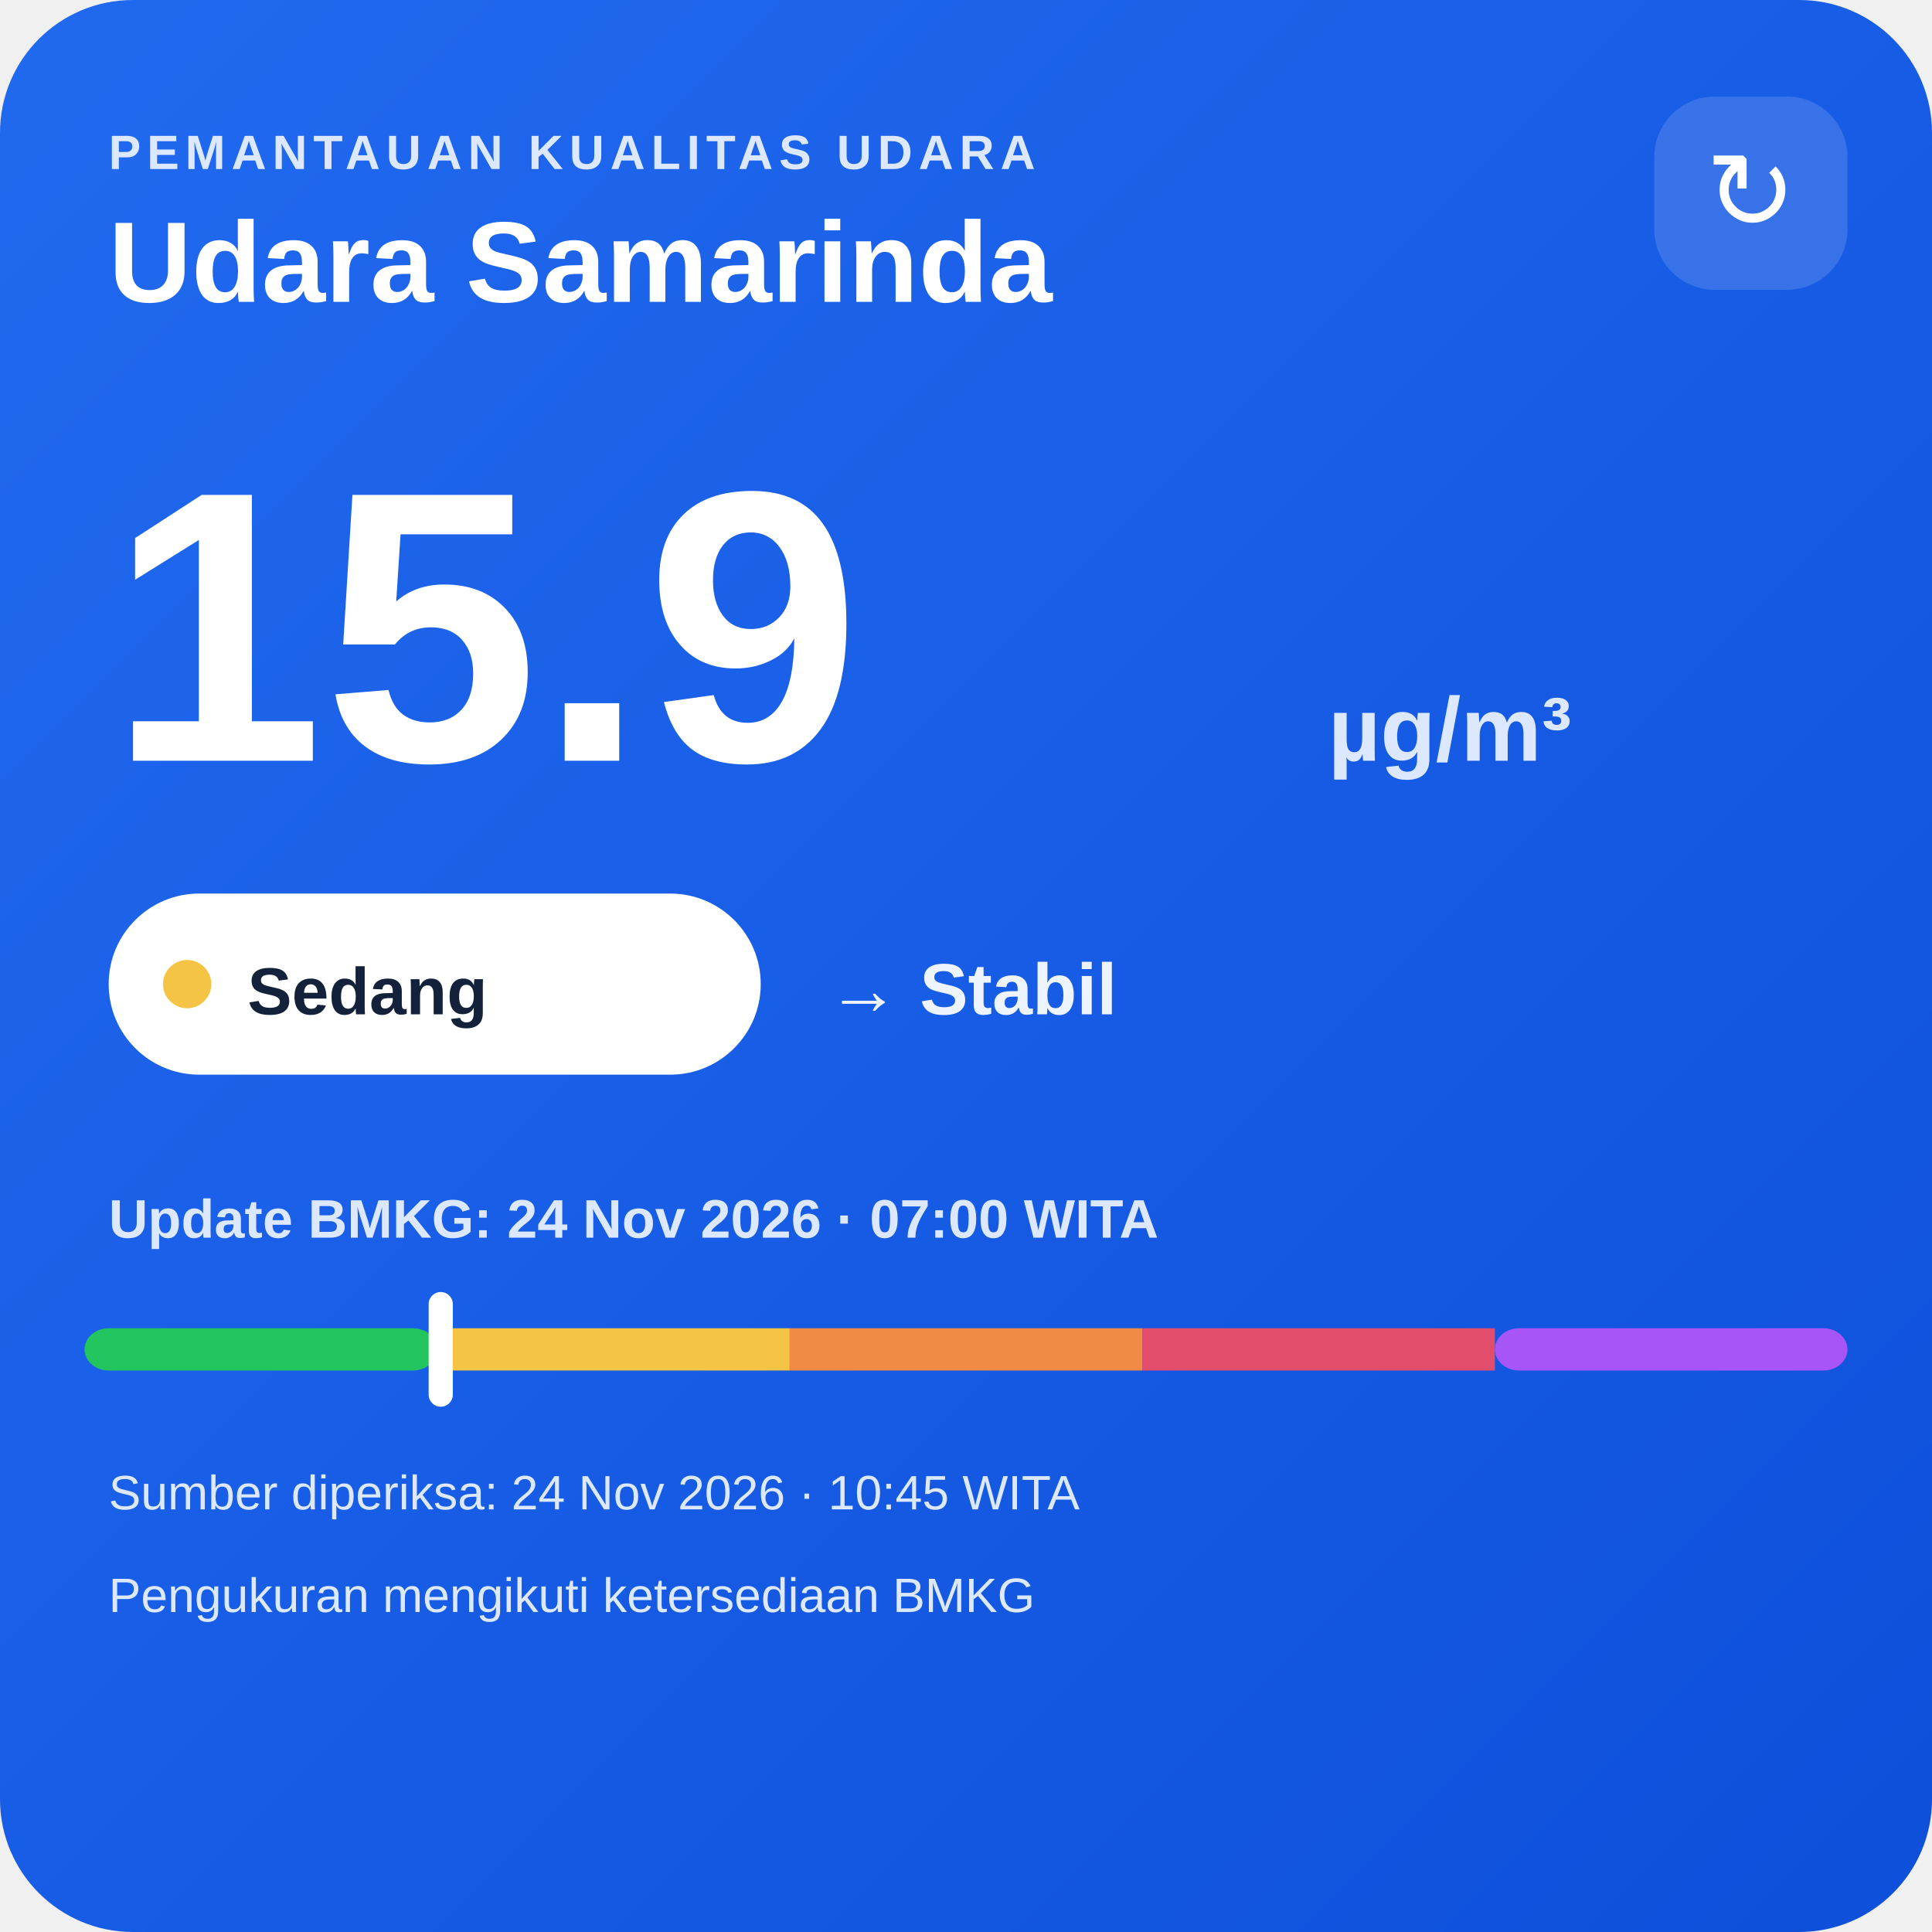
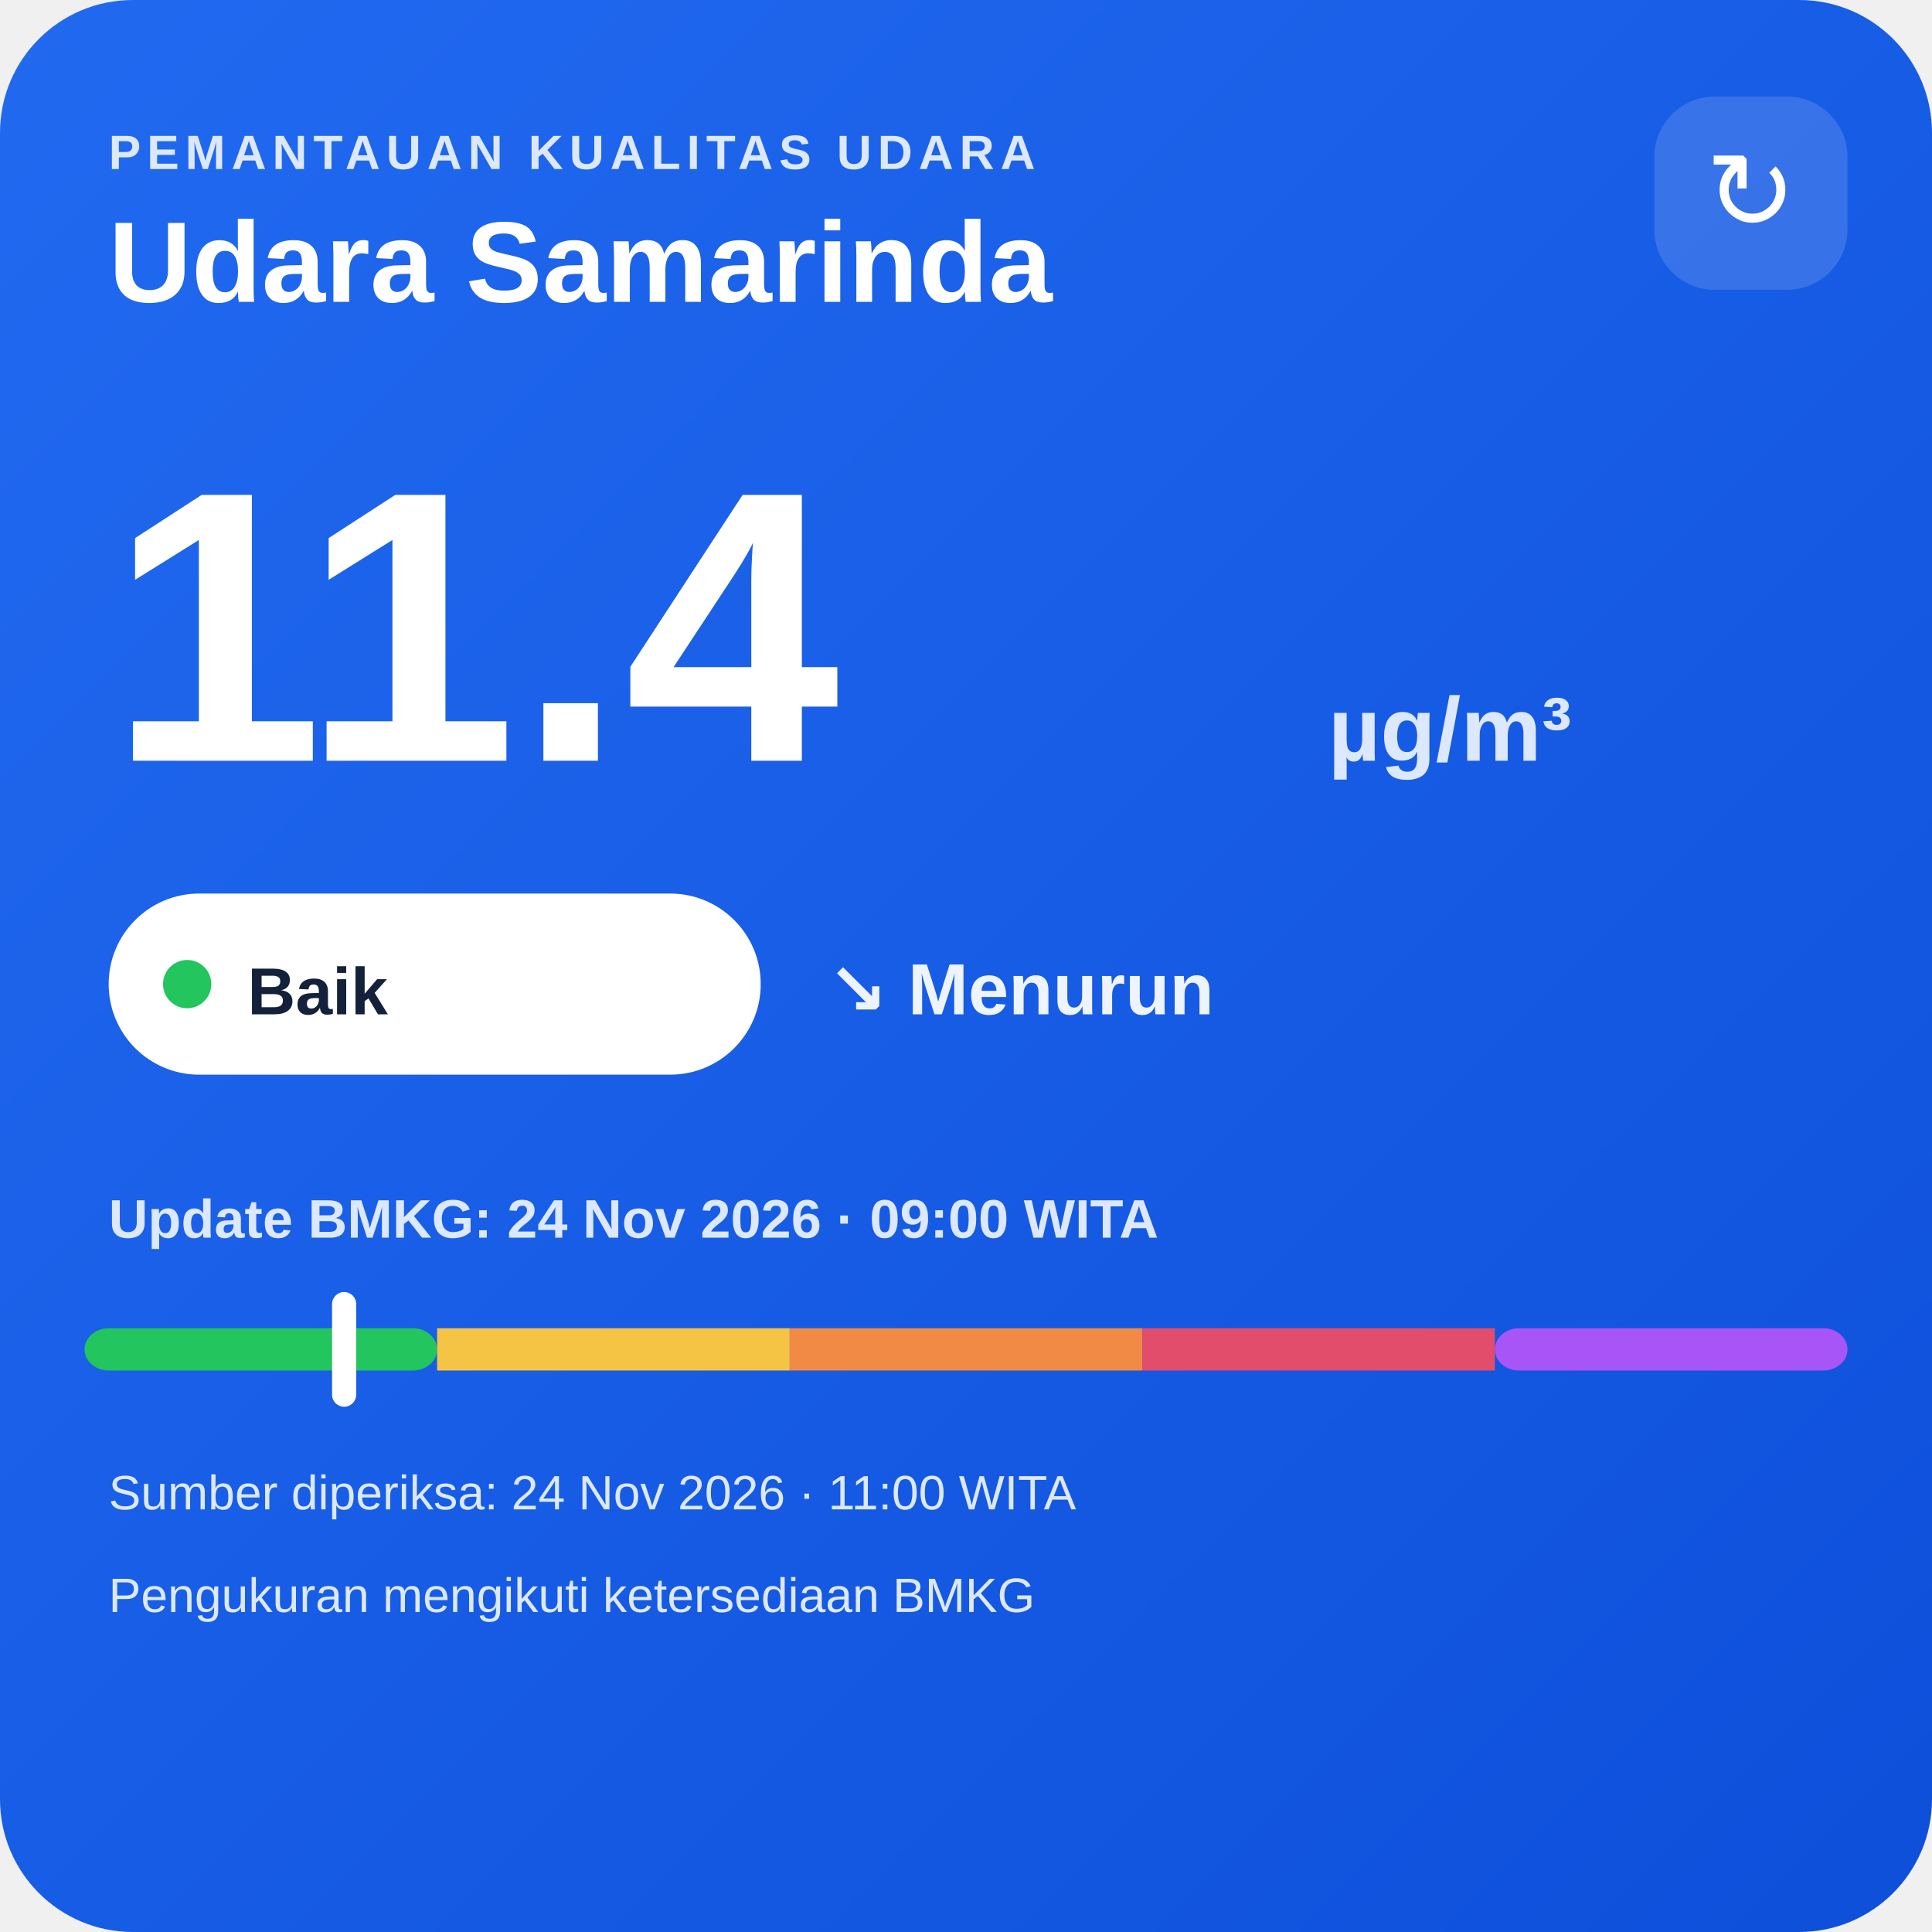
<svg xmlns="http://www.w3.org/2000/svg" width="320" height="320" viewBox="0 0 320 320">
  <defs>
    <linearGradient id="bg" x1="0" y1="0" x2="1" y2="1">
      <stop offset="0" stop-color="#216af0" />
      <stop offset="1" stop-color="#0e4fda" />
    </linearGradient>
  </defs>
  <rect width="320" height="320" rx="22" fill="url(#bg)" />
  <text x="18" y="28" fill="#dce8ff" font-family="Arial,sans-serif" font-size="8" font-weight="700" letter-spacing="1">PEMANTAUAN KUALITAS UDARA</text>
  <text x="18" y="50" fill="#ffffff" font-family="Arial,sans-serif" font-size="19" font-weight="700">Udara Samarinda</text>
  <rect x="274" y="16" width="32" height="32" rx="10" fill="#ffffff" fill-opacity=".14" />
  <text x="290" y="38" text-anchor="middle" fill="#ffffff" font-family="Arial,sans-serif" font-size="18">↻</text>
-   <text x="18" y="126" fill="#ffffff" font-family="Arial,sans-serif" font-size="64" font-weight="800">15.9</text>
+   <text x="18" y="126" fill="#ffffff" font-family="Arial,sans-serif" font-size="64" font-weight="800">11.4</text>
  <text x="220" y="126" fill="#dce8ff" font-family="Arial,sans-serif" font-size="15" font-weight="700">µg/m³</text>
  <rect x="18" y="148" width="108" height="30" rx="15" fill="#ffffff" />
-   <circle cx="31" cy="163" r="4" fill="#f6c445" />
-   <text x="41" y="168" fill="#13213a" font-family="Arial,sans-serif" font-size="11" font-weight="700">Sedang</text>
-   <text x="137" y="168" fill="#eef4ff" font-family="Arial,sans-serif" font-size="12" font-weight="700">→ Stabil</text>
-   <text x="18" y="205" fill="#dce8ff" font-family="Arial,sans-serif" font-size="9" font-weight="700">Update BMKG: 24 Nov 2026 · 07:00 WITA</text>
+   <circle cx="31" cy="163" r="4" fill="#22c55e" />
+   <text x="41" y="168" fill="#13213a" font-family="Arial,sans-serif" font-size="11" font-weight="700">Baik</text>
+   <text x="137" y="168" fill="#eef4ff" font-family="Arial,sans-serif" font-size="12" font-weight="700">↘ Menurun</text>
+   <text x="18" y="205" fill="#dce8ff" font-family="Arial,sans-serif" font-size="9" font-weight="700">Update BMKG: 24 Nov 2026 · 09:00 WITA</text>
  <rect x="14" y="220" width="58.4" height="7" rx="4" fill="#22c55e" />
  <rect x="72.4" y="220" width="58.4" height="7" fill="#f6c445" />
  <rect x="130.8" y="220" width="58.4" height="7" fill="#f08a45" />
  <rect x="189.2" y="220" width="58.4" height="7" fill="#e24d6b" />
  <rect x="247.6" y="220" width="58.4" height="7" rx="4" fill="#a855f7" />
-   <rect x="71.0" y="214" width="4" height="19" rx="2" fill="#ffffff" />
-   <text x="18" y="250" fill="#dce8ff" font-family="Arial,sans-serif" font-size="8">Sumber diperiksa: 24 Nov 2026 · 10:45 WITA</text>
+   <rect x="55.0" y="214" width="4" height="19" rx="2" fill="#ffffff" />
+   <text x="18" y="250" fill="#dce8ff" font-family="Arial,sans-serif" font-size="8">Sumber diperiksa: 24 Nov 2026 · 11:00 WITA</text>
  <text x="18" y="267" fill="#dce8ff" font-family="Arial,sans-serif" font-size="8">Pengukuran mengikuti ketersediaan BMKG</text>
</svg>
